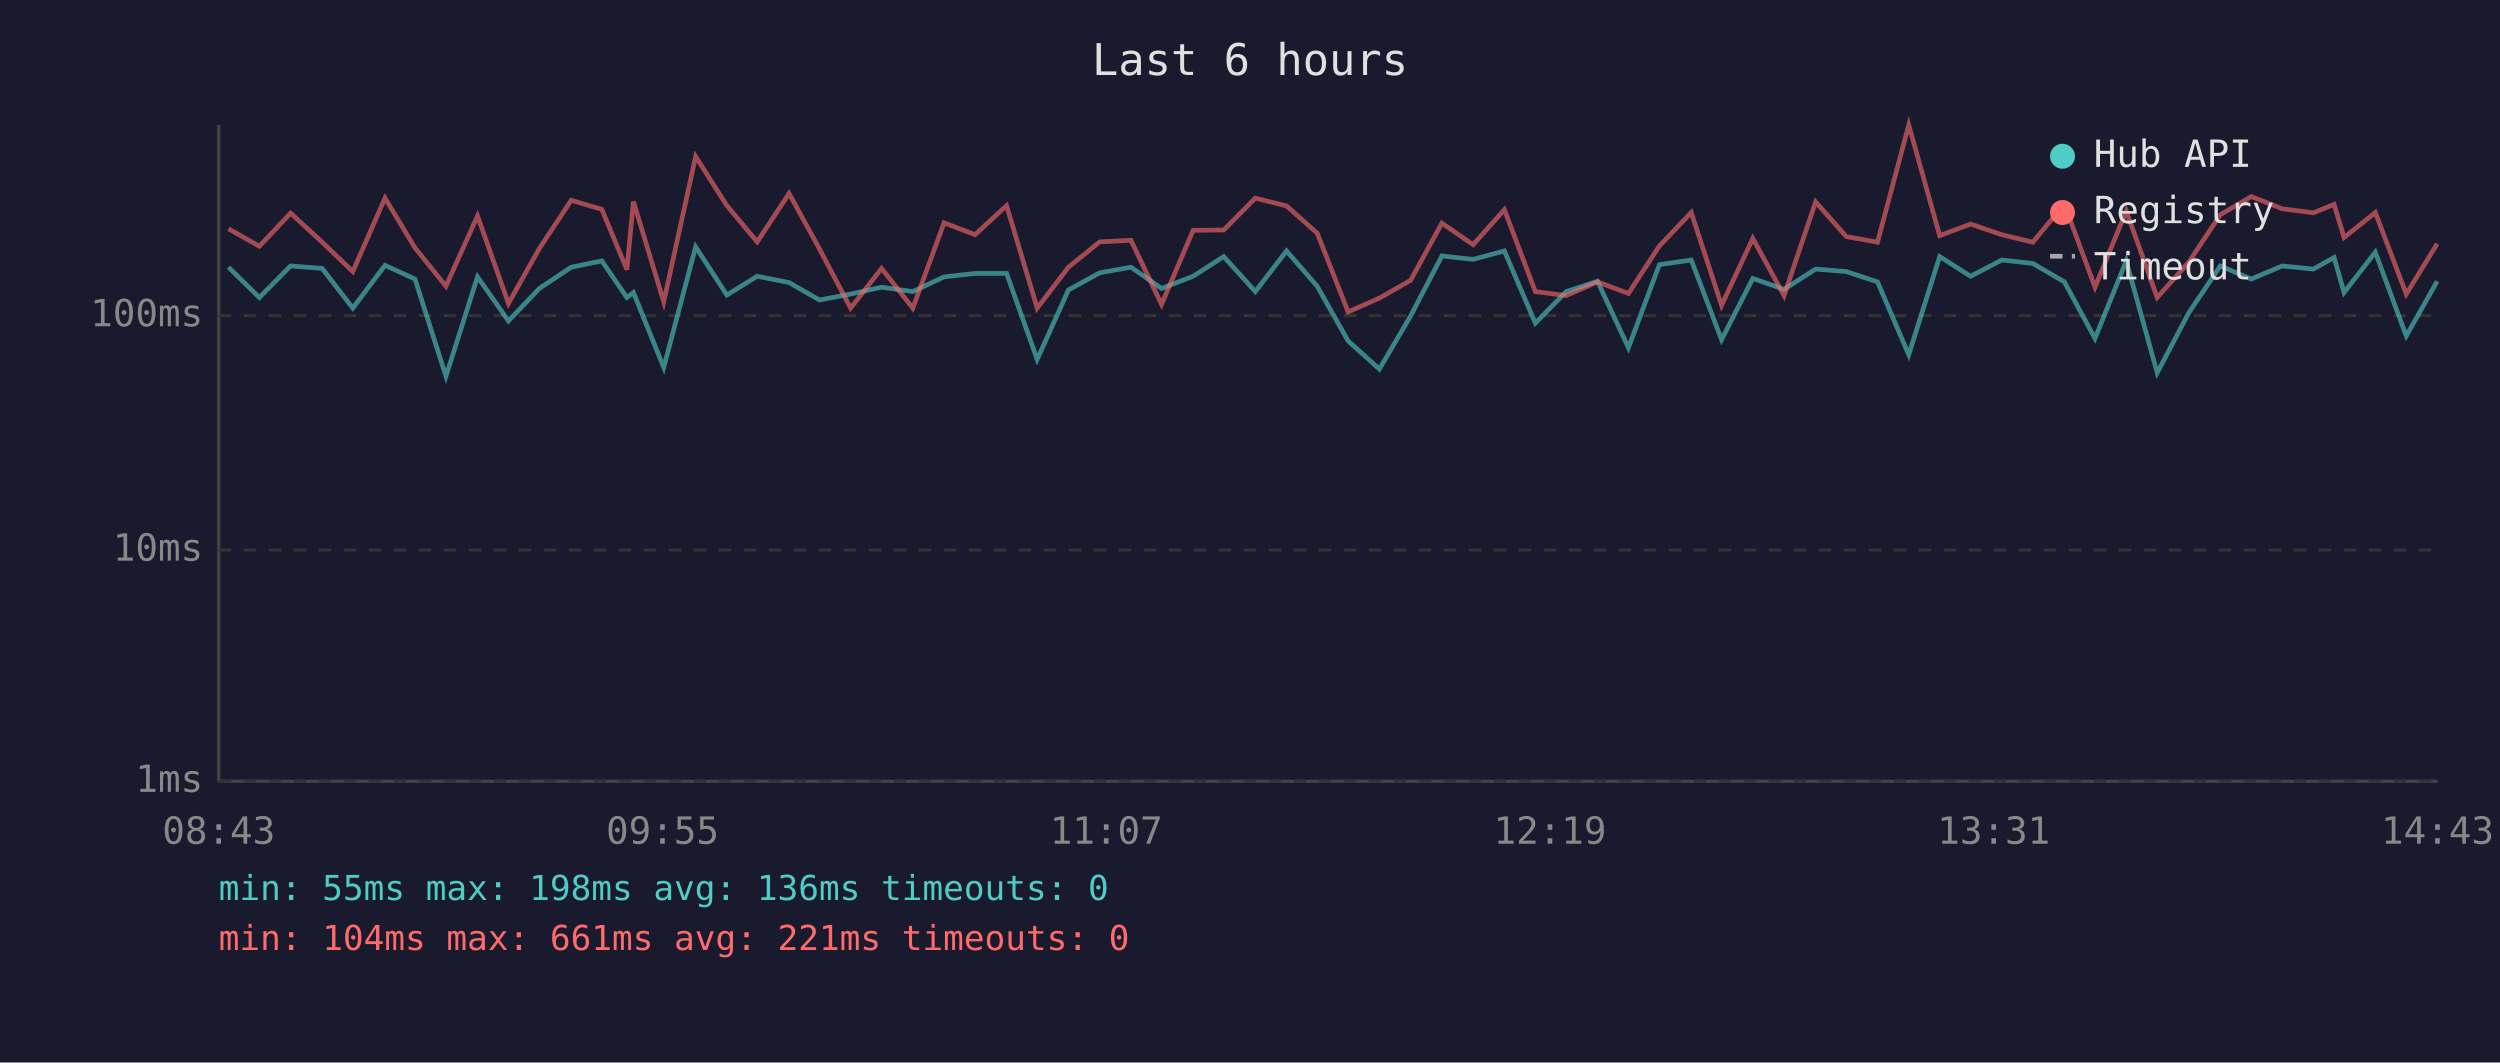
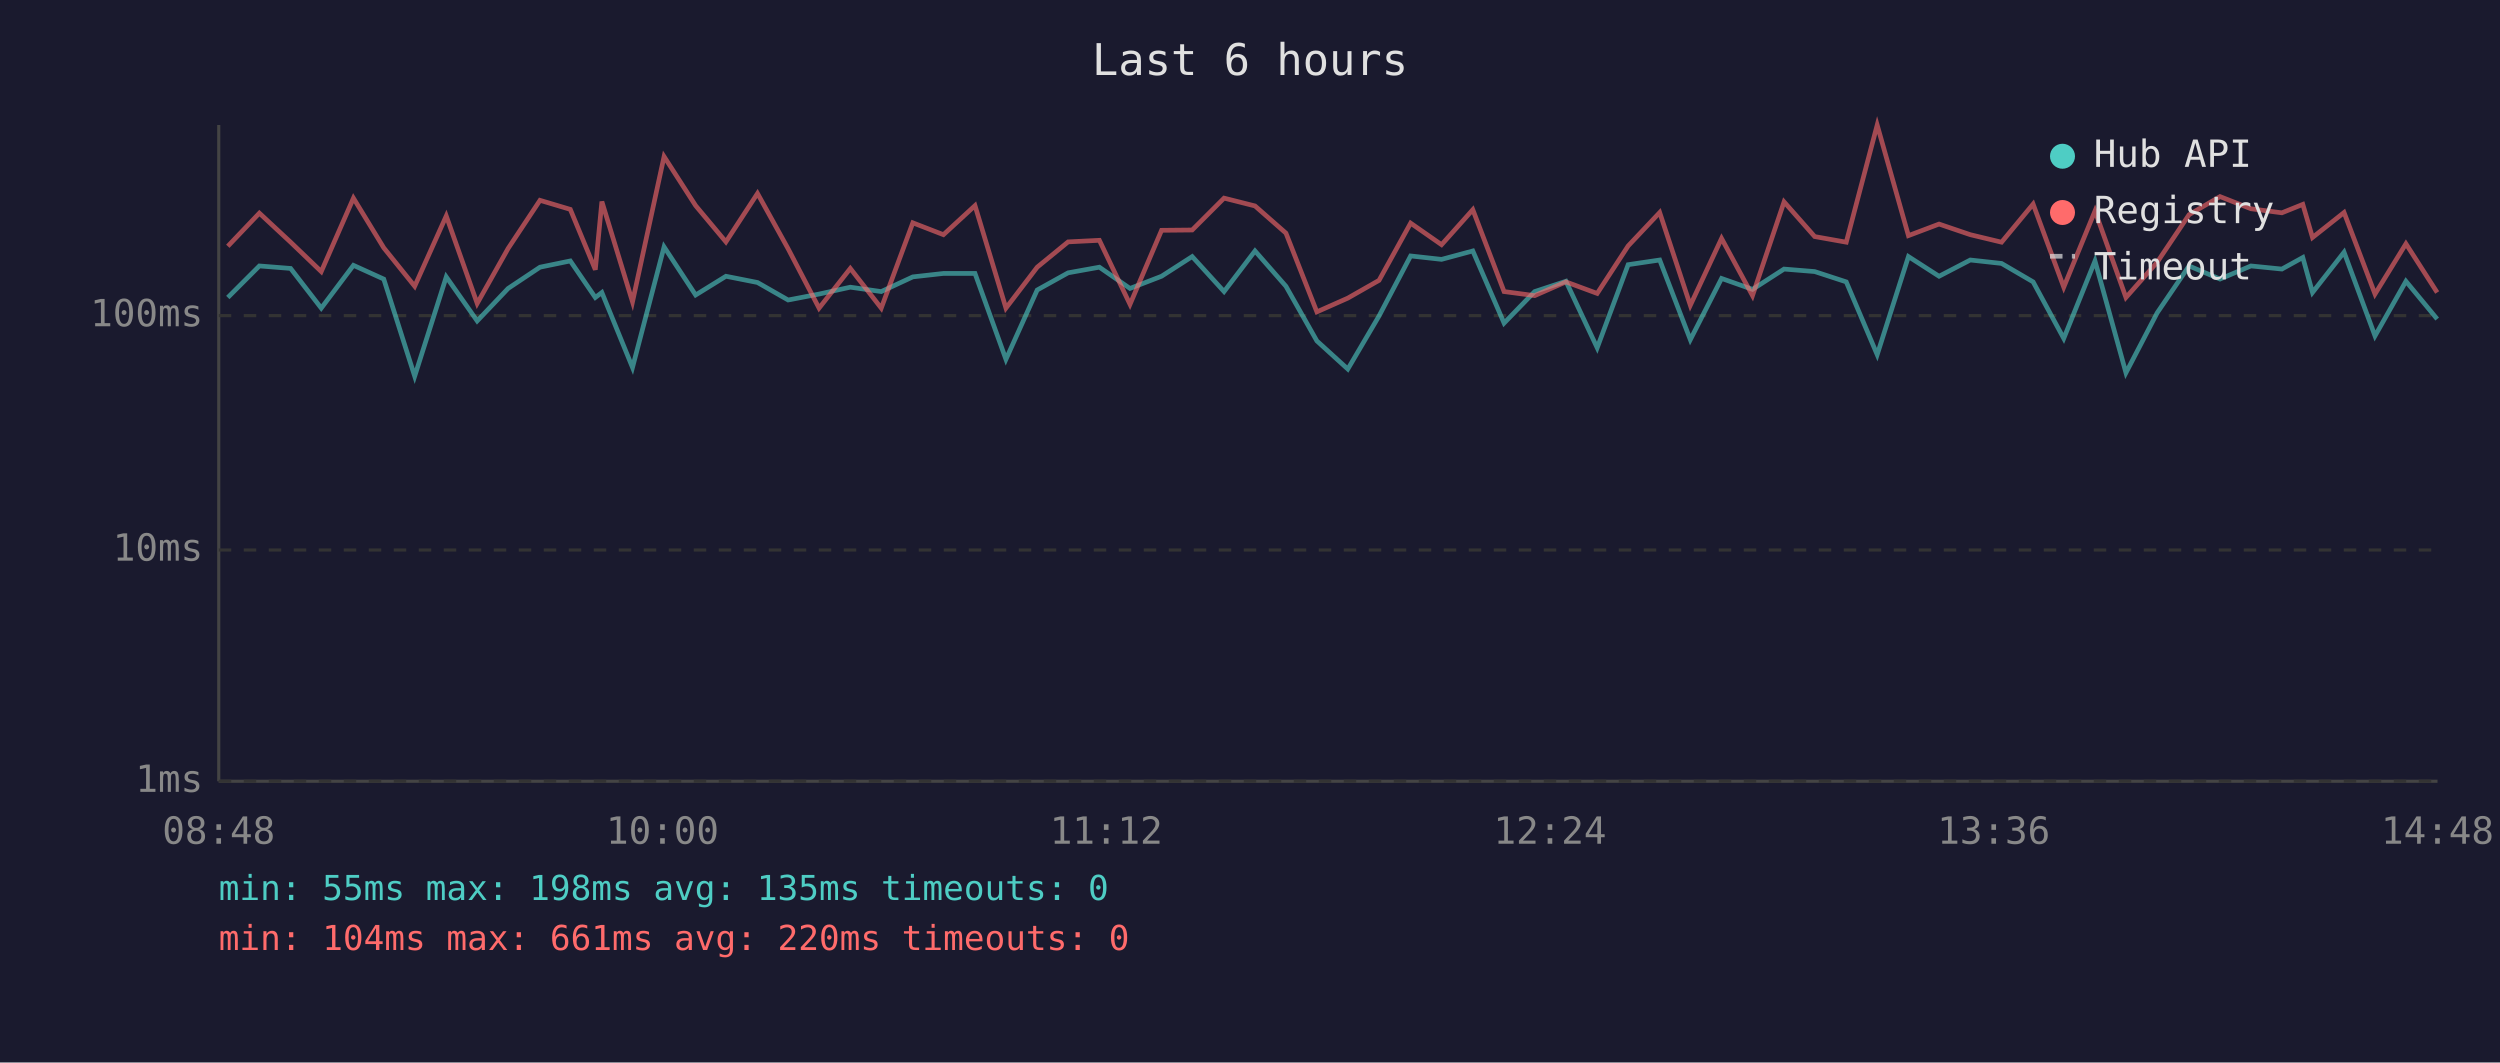
<svg xmlns="http://www.w3.org/2000/svg" viewBox="0 0 800 340" font-family="monospace" font-size="12">
  <rect width="800" height="340" fill="#1a1a2e" />
  <text x="400" y="24" fill="#e0e0e0" font-size="14" text-anchor="middle">Last 6 hours</text>
  <line x1="70" y1="40" x2="70" y2="250" stroke="#444" stroke-width="1" />
  <line x1="70" y1="250" x2="780" y2="250" stroke="#444" stroke-width="1" />
  <line x1="70" y1="250" x2="780" y2="250" stroke="#333" stroke-width="1" stroke-dasharray="4" />
  <text x="65" y="250" fill="#888" text-anchor="end" dominant-baseline="middle">1ms</text>
  <line x1="70" y1="176" x2="780" y2="176" stroke="#333" stroke-width="1" stroke-dasharray="4" />
  <text x="65" y="176" fill="#888" text-anchor="end" dominant-baseline="middle">10ms</text>
  <line x1="70" y1="101" x2="780" y2="101" stroke="#333" stroke-width="1" stroke-dasharray="4" />
  <text x="65" y="101" fill="#888" text-anchor="end" dominant-baseline="middle">100ms</text>
-   <text x="70" y="270" fill="#888" text-anchor="middle">08:43</text>
-   <text x="212" y="270" fill="#888" text-anchor="middle">09:55</text>
-   <text x="354" y="270" fill="#888" text-anchor="middle">11:07</text>
-   <text x="496" y="270" fill="#888" text-anchor="middle">12:19</text>
-   <text x="638" y="270" fill="#888" text-anchor="middle">13:31</text>
-   <text x="780" y="270" fill="#888" text-anchor="middle">14:43</text>
-   <polyline points="73.1,85.5 83.0,95.2 93.0,85.1 103.1,85.9 112.9,98.6 123.2,84.9 132.8,89.3 142.7,120.4 152.8,88.6 162.7,102.7 172.6,92.3 182.8,85.5 192.6,83.5 200.6,95.2 202.7,93.6 212.4,117.6 222.6,79.0 232.6,94.4 242.3,88.4 252.5,90.4 262.2,96.0 272.2,94.1 282.1,91.9 292.1,93.3 302.1,88.6 312.0,87.5 322.1,87.5 331.9,115.0 341.9,92.8 351.9,87.3 361.9,85.5 371.7,92.3 381.8,88.4 391.6,82.1 401.7,93.3 411.7,80.3 421.5,91.6 431.4,109.1 441.4,118.1 451.4,101.1 461.4,81.9 471.4,83.0 481.4,80.3 491.3,103.4 501.2,93.3 511.2,90.0 521.1,111.3 531.0,84.7 541.2,83.2 550.9,108.7 560.9,89.1 570.9,92.6 581.0,86.1 590.8,86.9 600.8,90.2 610.8,113.5 620.7,82.1 630.6,88.4 640.6,83.2 650.5,84.3 660.6,90.2 670.4,108.3 680.4,83.5 690.3,119.3 700.4,100.1 710.5,85.1 720.4,89.3 730.3,85.1 740.3,86.1 746.9,82.4 750.1,93.6 760.1,80.7 770.0,107.5 779.9,90.0" fill="none" stroke="#4ecdc4" stroke-width="1.5" opacity="0.6" />
-   <polyline points="73.1,73.2 83.0,78.8 93.0,68.2 103.1,77.5 112.9,86.9 123.2,63.4 132.8,79.3 142.7,91.6 152.8,69.1 162.7,97.1 172.6,79.5 182.8,64.1 192.6,67.0 200.6,86.3 202.7,64.5 212.4,96.6 222.6,50.1 232.6,65.8 242.3,77.4 252.5,61.9 262.2,79.6 272.2,98.6 282.1,85.9 292.1,98.6 302.1,71.3 312.0,75.1 322.1,65.8 331.9,98.6 341.9,85.5 351.9,77.4 361.9,76.9 371.7,97.4 381.8,73.7 391.6,73.6 401.7,63.4 411.7,65.9 421.5,74.6 431.4,99.8 441.4,95.4 451.4,89.7 461.4,71.4 471.4,78.3 481.4,67.1 491.3,93.3 501.2,94.6 511.2,90.2 521.1,93.9 531.0,78.7 541.2,68.0 550.9,97.7 560.9,76.3 570.9,94.6 581.0,64.6 590.8,75.7 600.8,77.5 610.8,40.0 620.7,75.4 630.6,71.7 640.6,75.1 650.5,77.5 660.6,65.3 670.4,91.9 680.4,67.5 690.3,95.2 700.4,83.9 710.5,68.7 720.4,62.9 730.3,66.8 740.3,68.1 746.9,65.4 750.1,76.0 760.1,68.0 770.0,94.1 779.9,78.0" fill="none" stroke="#ff6b6b" stroke-width="1.5" opacity="0.6" />
+   <text x="70" y="270" fill="#888" text-anchor="middle">08:48</text>
+   <text x="212" y="270" fill="#888" text-anchor="middle">10:00</text>
+   <text x="354" y="270" fill="#888" text-anchor="middle">11:12</text>
+   <text x="496" y="270" fill="#888" text-anchor="middle">12:24</text>
+   <text x="638" y="270" fill="#888" text-anchor="middle">13:36</text>
+   <text x="780" y="270" fill="#888" text-anchor="middle">14:48</text>
+   <polyline points="72.9,95.2 83.0,85.1 93.0,85.9 102.8,98.6 113.1,84.9 122.8,89.3 132.7,120.4 142.8,88.6 152.7,102.7 162.6,92.3 172.8,85.5 182.5,83.5 190.5,95.2 192.6,93.6 202.4,117.6 212.5,79.0 222.6,94.4 232.3,88.4 242.4,90.4 252.2,96.0 262.1,94.1 272.1,91.9 282.0,93.3 292.1,88.6 301.9,87.5 312.0,87.5 321.9,115.0 331.9,92.8 341.8,87.3 351.8,85.5 361.6,92.3 371.7,88.4 381.5,82.1 391.7,93.3 401.6,80.3 411.5,91.6 421.4,109.1 431.3,118.1 441.3,101.1 451.4,81.9 461.3,83.0 471.3,80.3 481.3,103.4 491.1,93.3 501.1,90.0 511.1,111.3 521.0,84.7 531.1,83.2 540.9,108.7 550.9,89.1 560.8,92.6 570.9,86.1 580.7,86.9 590.8,90.2 600.7,113.5 610.7,82.1 620.5,88.4 630.5,83.2 640.5,84.3 650.6,90.2 660.4,108.3 670.4,83.5 680.3,119.3 690.3,100.1 700.5,85.1 710.4,89.3 720.3,85.1 730.2,86.1 736.9,82.4 740.0,93.6 750.1,80.7 760.0,107.5 769.9,90.0 779.9,102.1" fill="none" stroke="#4ecdc4" stroke-width="1.5" opacity="0.6" />
+   <polyline points="72.9,78.8 83.0,68.2 93.0,77.5 102.8,86.9 113.1,63.4 122.8,79.3 132.7,91.6 142.8,69.1 152.7,97.1 162.6,79.5 172.8,64.1 182.5,67.0 190.5,86.3 192.6,64.5 202.4,96.6 212.5,50.1 222.6,65.8 232.3,77.4 242.4,61.9 252.2,79.6 262.1,98.6 272.1,85.9 282.0,98.6 292.1,71.3 301.9,75.1 312.0,65.8 321.9,98.6 331.9,85.5 341.8,77.4 351.8,76.9 361.6,97.4 371.7,73.7 381.5,73.6 391.7,63.4 401.6,65.9 411.5,74.6 421.4,99.8 431.3,95.4 441.3,89.7 451.4,71.4 461.3,78.3 471.3,67.1 481.3,93.3 491.1,94.6 501.1,90.2 511.1,93.9 521.0,78.7 531.1,68.0 540.9,97.7 550.9,76.3 560.8,94.6 570.9,64.6 580.7,75.7 590.8,77.5 600.7,40.0 610.7,75.4 620.5,71.7 630.5,75.1 640.5,77.5 650.6,65.3 660.4,91.9 670.4,67.5 680.3,95.2 690.3,83.9 700.5,68.7 710.4,62.9 720.3,66.8 730.2,68.1 736.9,65.4 740.0,76.0 750.1,68.0 760.0,94.1 769.9,78.0 779.9,93.6" fill="none" stroke="#ff6b6b" stroke-width="1.5" opacity="0.6" />
  <circle cx="660" cy="50" r="4" fill="#4ecdc4" />
  <text x="670" y="50" fill="#e0e0e0" dominant-baseline="middle">Hub API</text>
  <circle cx="660" cy="68" r="4" fill="#ff6b6b" />
  <text x="670" y="68" fill="#e0e0e0" dominant-baseline="middle">Registry</text>
  <line x1="656" y1="82" x2="664" y2="82" stroke="#e0e0e0" stroke-width="1.5" stroke-dasharray="4,3" opacity="0.7" />
  <text x="670" y="86" fill="#e0e0e0" dominant-baseline="middle">Timeout</text>
-   <text x="70" y="288" fill="#4ecdc4" font-size="11">min: 55ms  max: 198ms  avg: 136ms  timeouts: 0</text>
-   <text x="70" y="304" fill="#ff6b6b" font-size="11">min: 104ms  max: 661ms  avg: 221ms  timeouts: 0</text>
+   <text x="70" y="288" fill="#4ecdc4" font-size="11">min: 55ms  max: 198ms  avg: 135ms  timeouts: 0</text>
+   <text x="70" y="304" fill="#ff6b6b" font-size="11">min: 104ms  max: 661ms  avg: 220ms  timeouts: 0</text>
</svg>
